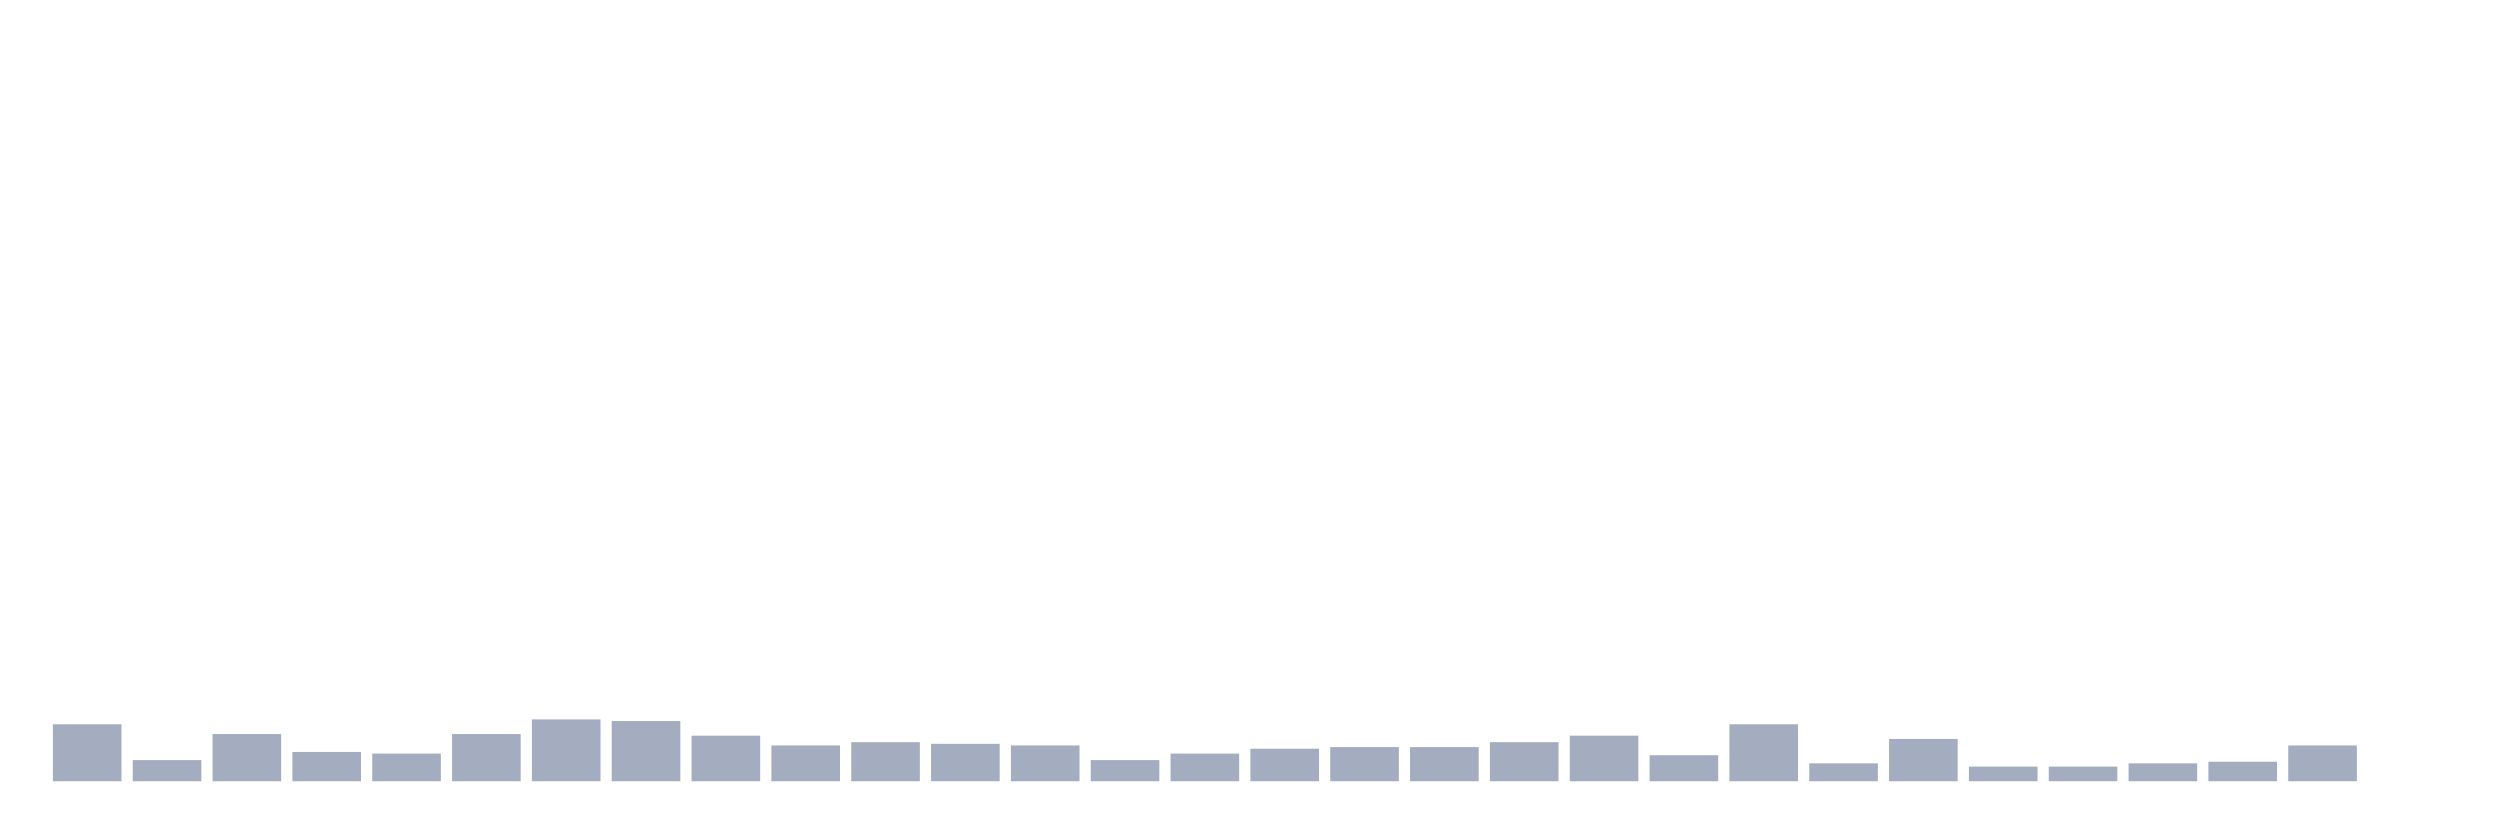
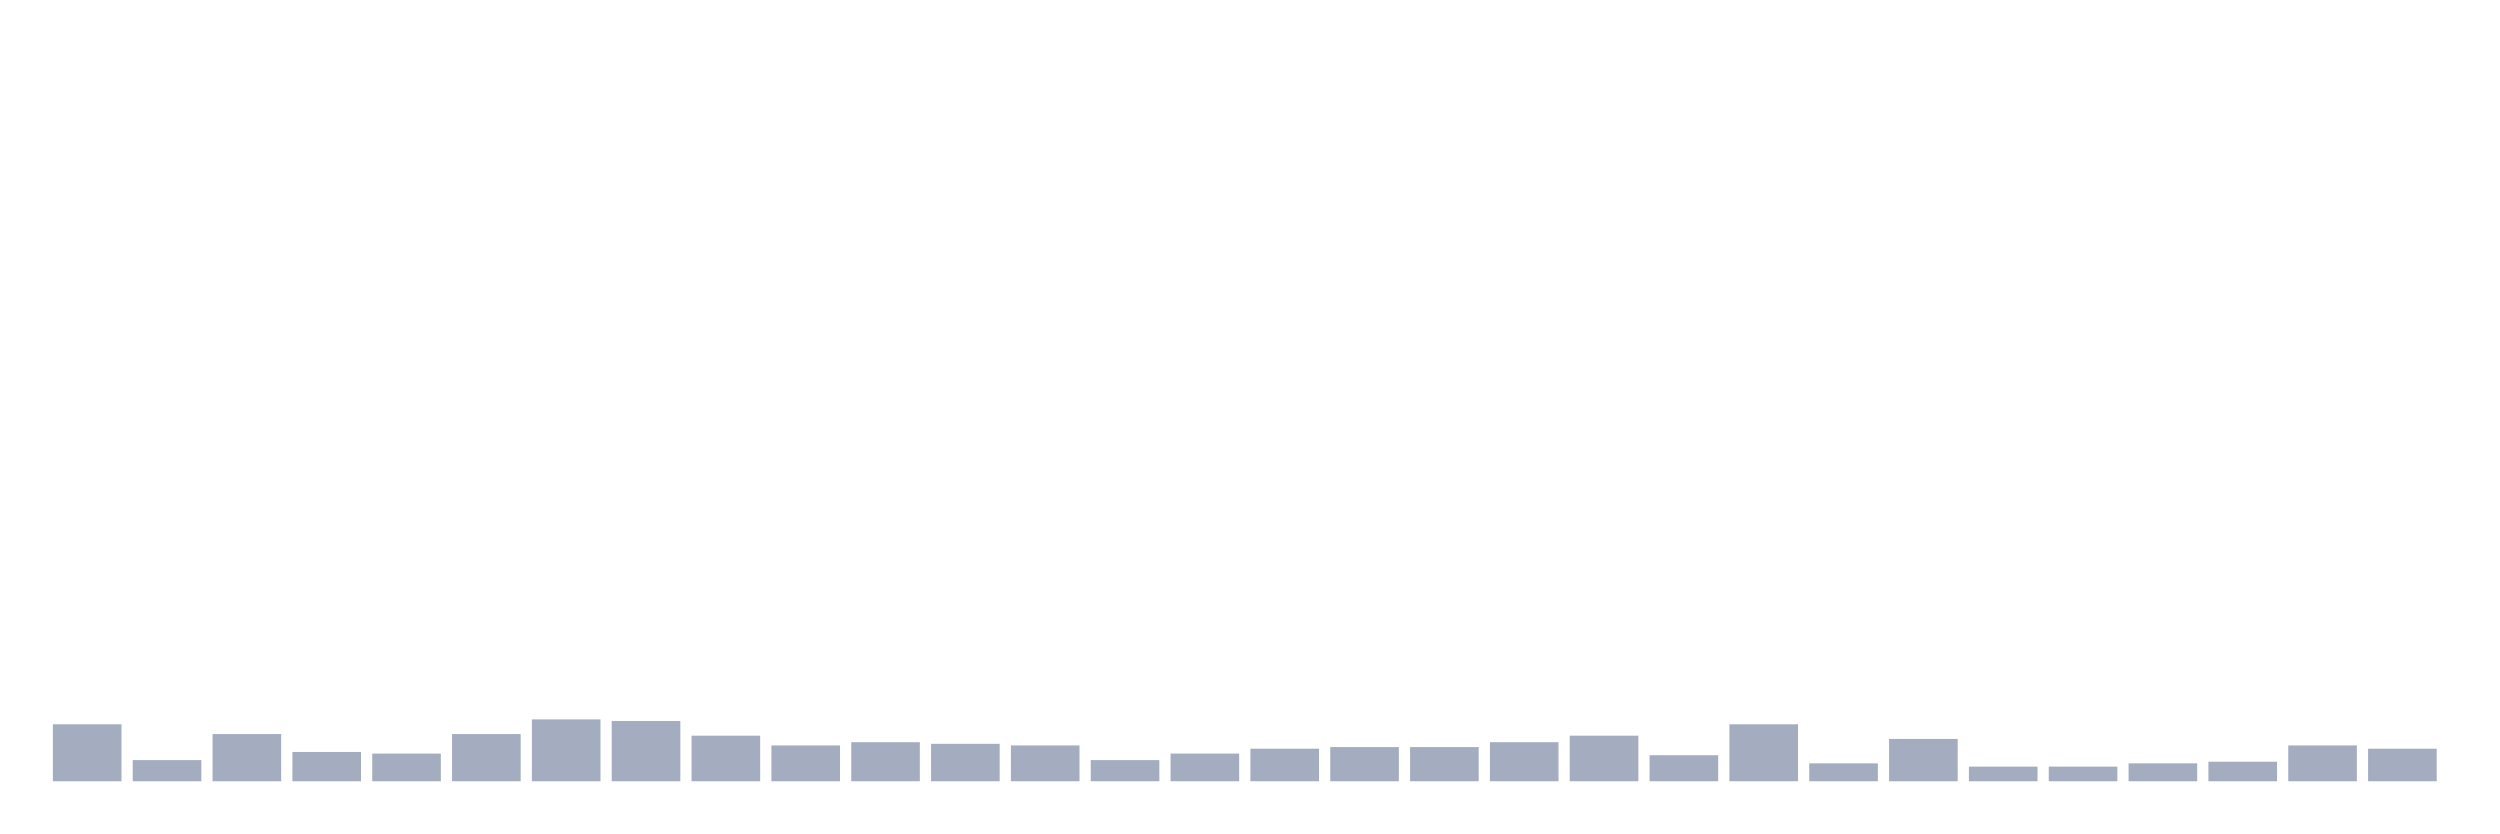
<svg xmlns="http://www.w3.org/2000/svg" viewBox="0 0 480 160">
  <g transform="translate(10,10)">
    <rect class="bar" x="0.153" width="13.175" y="129.062" height="10.938" fill="rgb(164,173,192)" />
    <rect class="bar" x="15.482" width="13.175" y="135.938" height="4.062" fill="rgb(164,173,192)" />
    <rect class="bar" x="30.81" width="13.175" y="130.938" height="9.062" fill="rgb(164,173,192)" />
    <rect class="bar" x="46.138" width="13.175" y="134.375" height="5.625" fill="rgb(164,173,192)" />
    <rect class="bar" x="61.466" width="13.175" y="134.688" height="5.312" fill="rgb(164,173,192)" />
    <rect class="bar" x="76.794" width="13.175" y="130.938" height="9.062" fill="rgb(164,173,192)" />
    <rect class="bar" x="92.123" width="13.175" y="128.125" height="11.875" fill="rgb(164,173,192)" />
    <rect class="bar" x="107.451" width="13.175" y="128.438" height="11.562" fill="rgb(164,173,192)" />
    <rect class="bar" x="122.779" width="13.175" y="131.25" height="8.75" fill="rgb(164,173,192)" />
    <rect class="bar" x="138.107" width="13.175" y="133.125" height="6.875" fill="rgb(164,173,192)" />
    <rect class="bar" x="153.436" width="13.175" y="132.5" height="7.5" fill="rgb(164,173,192)" />
    <rect class="bar" x="168.764" width="13.175" y="132.812" height="7.188" fill="rgb(164,173,192)" />
    <rect class="bar" x="184.092" width="13.175" y="133.125" height="6.875" fill="rgb(164,173,192)" />
    <rect class="bar" x="199.42" width="13.175" y="135.938" height="4.062" fill="rgb(164,173,192)" />
    <rect class="bar" x="214.748" width="13.175" y="134.688" height="5.312" fill="rgb(164,173,192)" />
    <rect class="bar" x="230.077" width="13.175" y="133.75" height="6.25" fill="rgb(164,173,192)" />
    <rect class="bar" x="245.405" width="13.175" y="133.438" height="6.562" fill="rgb(164,173,192)" />
    <rect class="bar" x="260.733" width="13.175" y="133.438" height="6.562" fill="rgb(164,173,192)" />
    <rect class="bar" x="276.061" width="13.175" y="132.5" height="7.5" fill="rgb(164,173,192)" />
    <rect class="bar" x="291.39" width="13.175" y="131.25" height="8.75" fill="rgb(164,173,192)" />
    <rect class="bar" x="306.718" width="13.175" y="135" height="5" fill="rgb(164,173,192)" />
    <rect class="bar" x="322.046" width="13.175" y="129.062" height="10.938" fill="rgb(164,173,192)" />
    <rect class="bar" x="337.374" width="13.175" y="136.562" height="3.438" fill="rgb(164,173,192)" />
    <rect class="bar" x="352.702" width="13.175" y="131.875" height="8.125" fill="rgb(164,173,192)" />
    <rect class="bar" x="368.031" width="13.175" y="137.188" height="2.812" fill="rgb(164,173,192)" />
    <rect class="bar" x="383.359" width="13.175" y="137.188" height="2.812" fill="rgb(164,173,192)" />
    <rect class="bar" x="398.687" width="13.175" y="136.562" height="3.438" fill="rgb(164,173,192)" />
    <rect class="bar" x="414.015" width="13.175" y="136.25" height="3.75" fill="rgb(164,173,192)" />
    <rect class="bar" x="429.344" width="13.175" y="133.125" height="6.875" fill="rgb(164,173,192)" />
-     <rect class="bar" x="444.672" width="13.175" y="140" height="0" fill="rgb(164,173,192)" />
+     <rect class="bar" x="444.672" width="13.175" y="133.75" height="6.25" fill="rgb(164,173,192)" />
  </g>
</svg>
